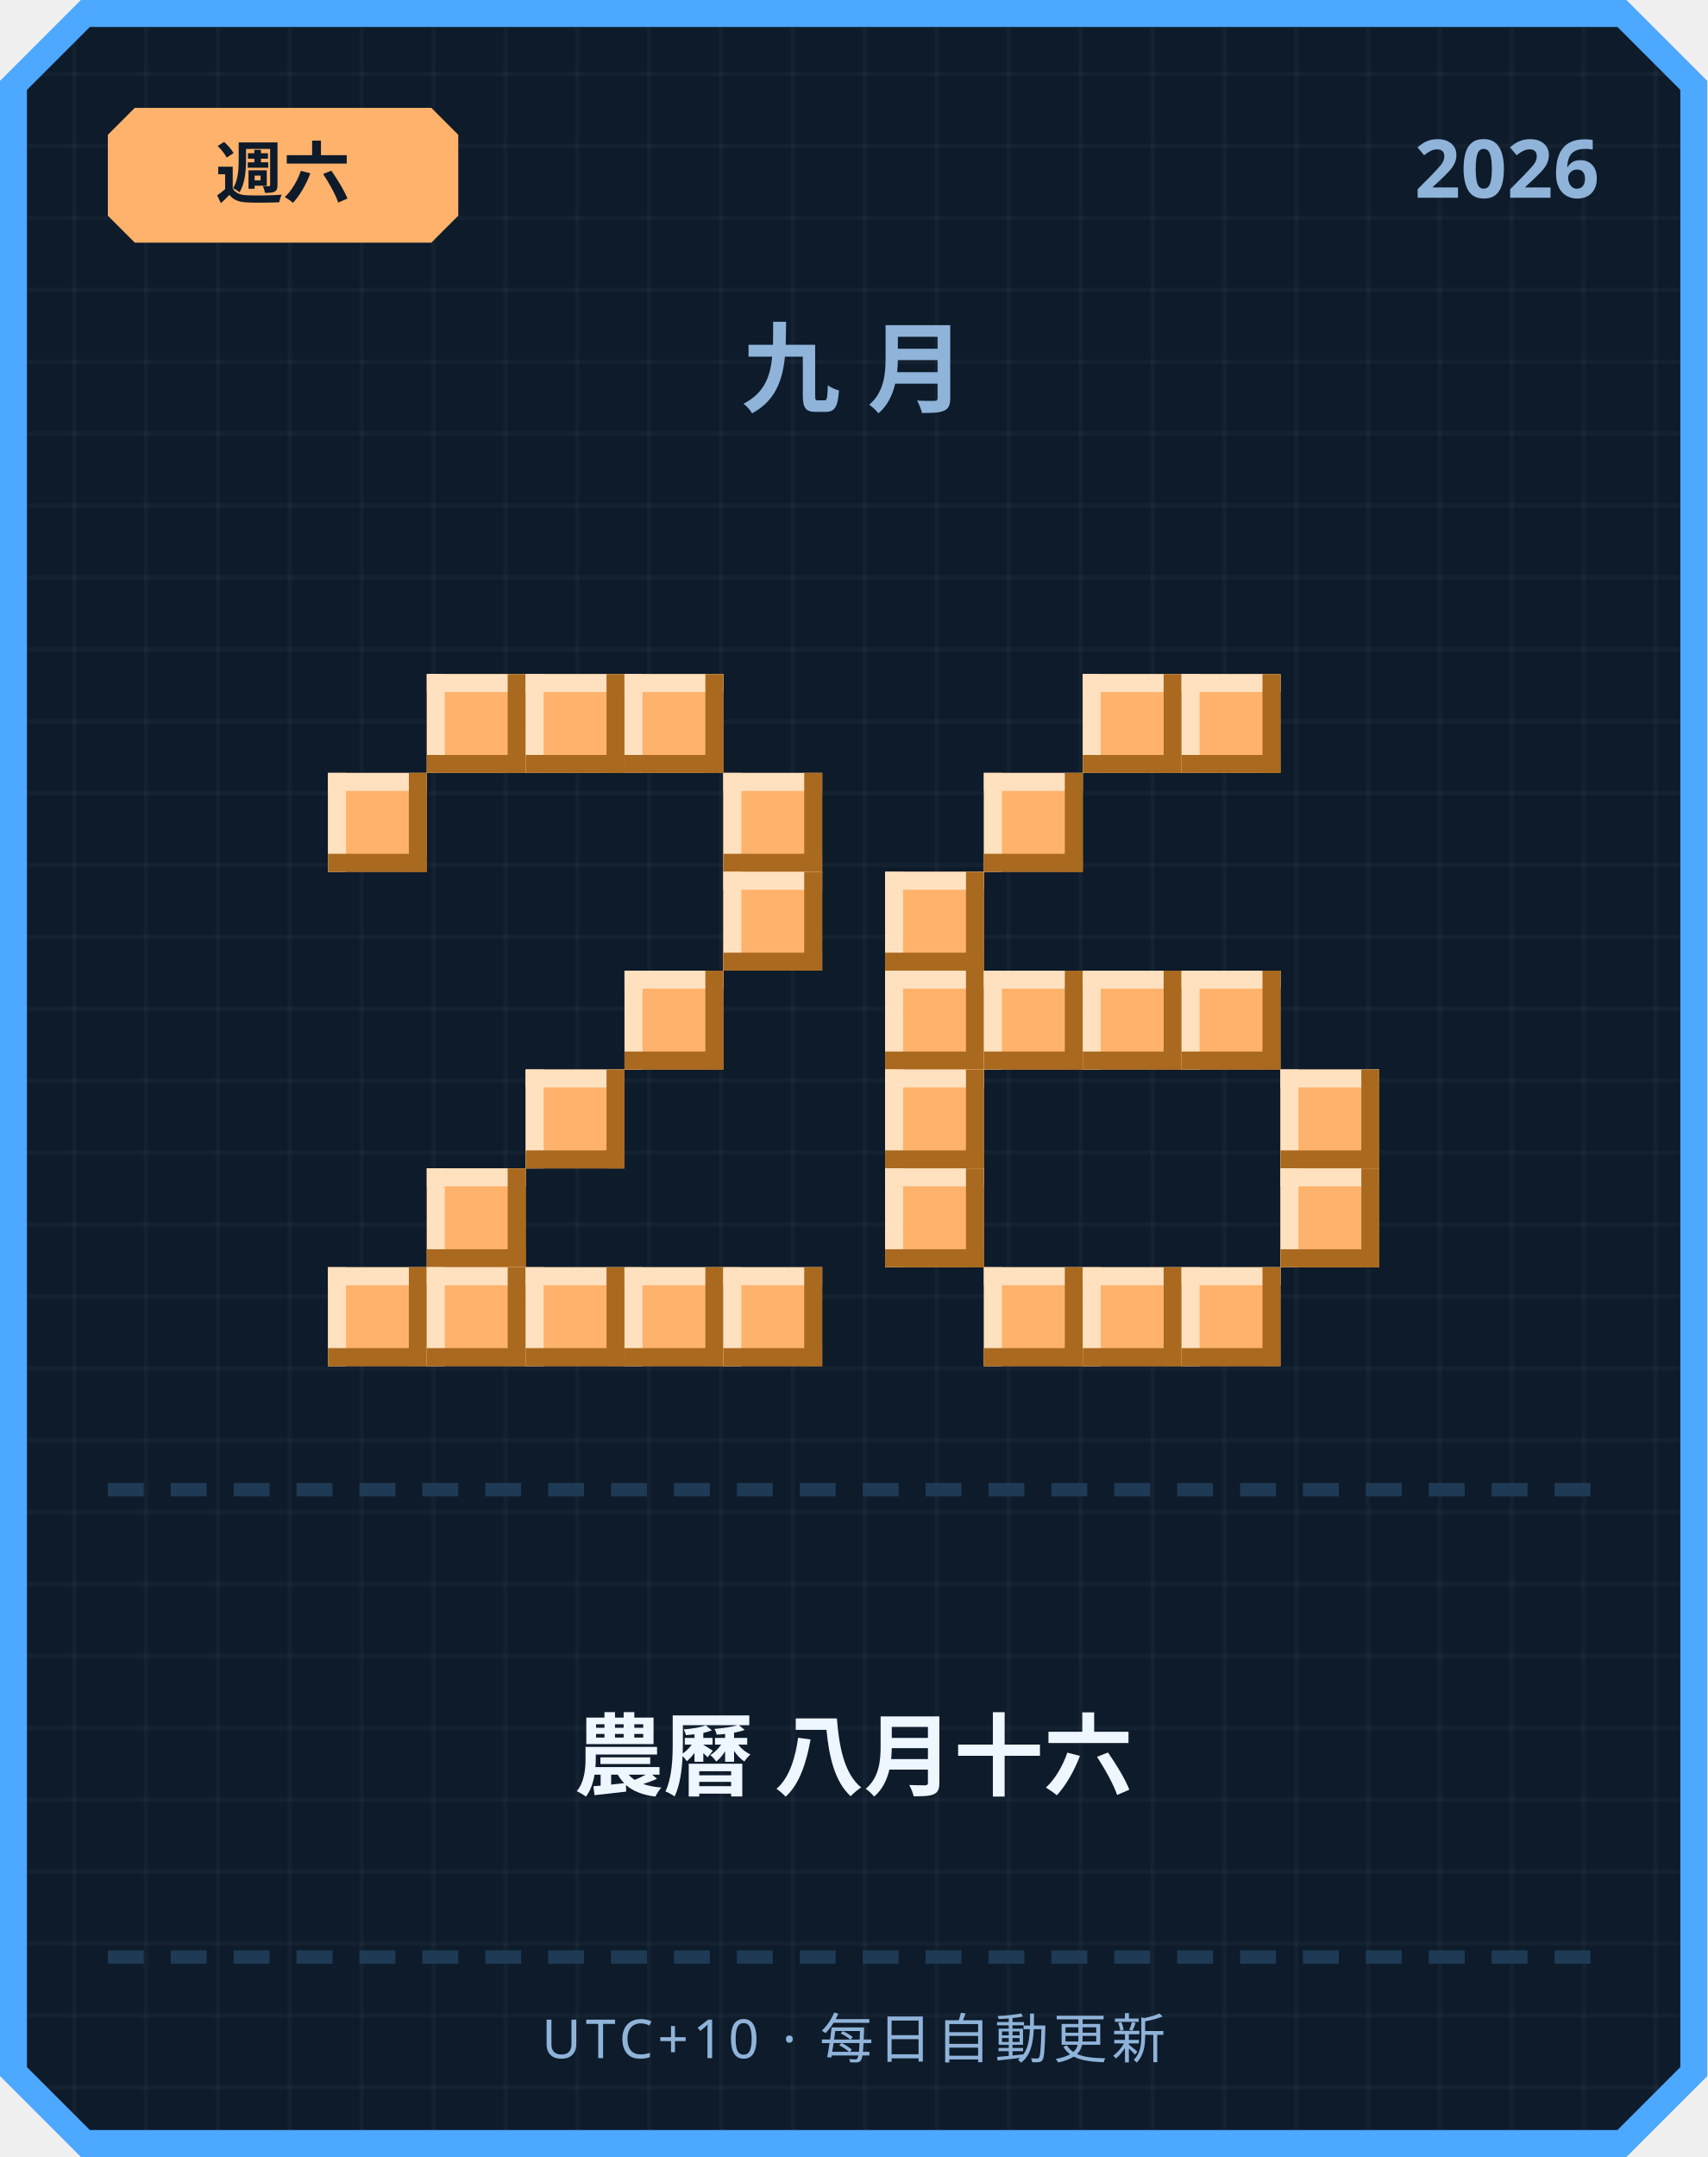
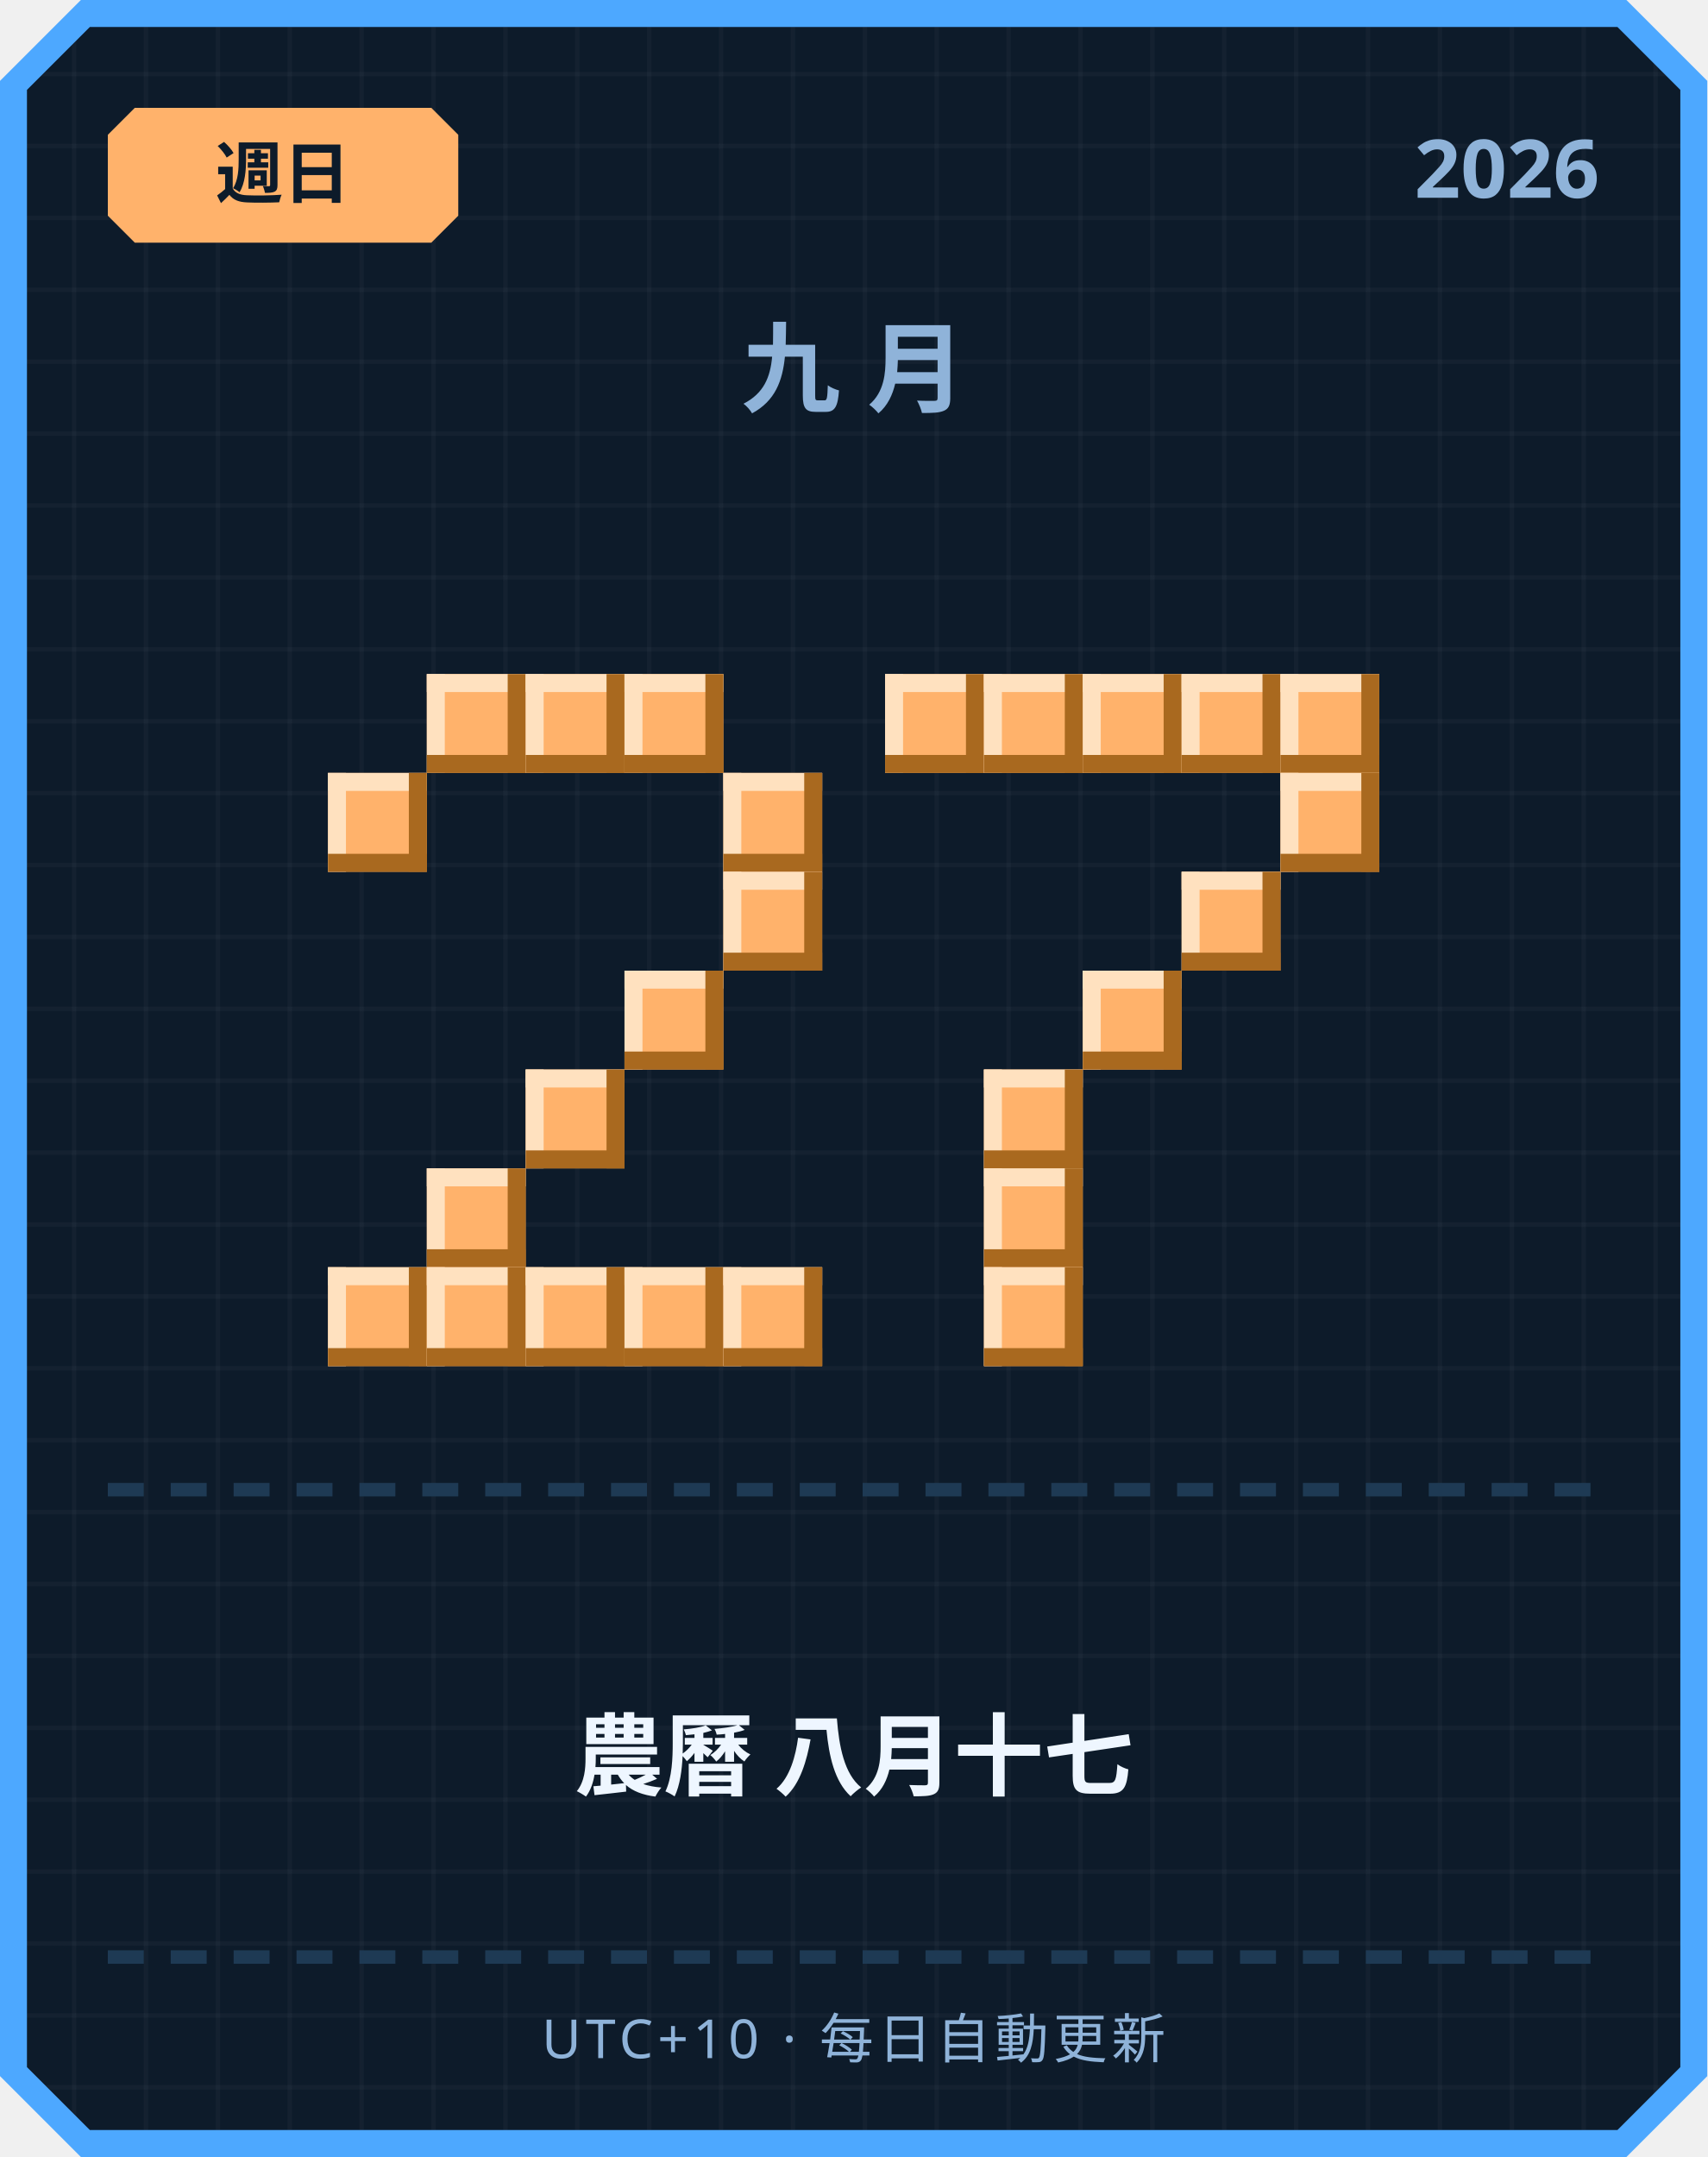
<svg xmlns="http://www.w3.org/2000/svg" width="380" height="480" viewBox="0 0 380 480">
  <defs>
    <pattern id="grid" width="16" height="16" patternUnits="userSpaceOnUse">
      <rect width="16" height="16" fill="#0d1b2a" />
      <rect width="1" height="16" fill="#ffffff" opacity="0.03" />
      <rect width="16" height="1" fill="#ffffff" opacity="0.03" />
    </pattern>
  </defs>
  <path d="M 18,0 L 362,0 L 380,18 L 380,462 L 362,480 L 18,480 L 0,462 L 0,18 Z" fill="#4da8ff" />
  <path d="M 20,6 L 360,6 L 374,20 L 374,460 L 360,474 L 20,474 L 6,460 L 6,20 Z" fill="url(#grid)" />
  <path d="M 30,24 L 96,24 L 102,30 L 102,48 L 96,54 L 30,54 L 24,48 L 24,30 Z" fill="#ffb26b" />
-   <text x="63" y="44" text-anchor="middle" font-family="'Segoe UI', sans-serif" font-size="15" font-weight="700" fill="#0d1b2a">週六</text>
+   <text x="63" y="44" text-anchor="middle" font-family="'Segoe UI', sans-serif" font-size="15" font-weight="700" fill="#0d1b2a">週日</text>
  <text x="356" y="44" text-anchor="end" font-family="'Segoe UI', sans-serif" font-size="18" font-weight="700" fill="#8fb3d9">2026</text>
  <text x="190" y="90" text-anchor="middle" font-family="'Segoe UI', sans-serif" font-size="22" font-weight="700" letter-spacing="6" fill="#8fb3d9">九月</text>
  <rect x="95" y="150" width="22" height="22" fill="#ffb26b" />
  <rect x="95" y="150" width="22" height="4" fill="#ffe1bf" />
  <rect x="95" y="150" width="4" height="22" fill="#ffe1bf" />
  <rect x="95" y="168" width="22" height="4" fill="#a9691f" />
  <rect x="113" y="150" width="4" height="22" fill="#a9691f" />
  <rect x="117" y="150" width="22" height="22" fill="#ffb26b" />
  <rect x="117" y="150" width="22" height="4" fill="#ffe1bf" />
  <rect x="117" y="150" width="4" height="22" fill="#ffe1bf" />
  <rect x="117" y="168" width="22" height="4" fill="#a9691f" />
  <rect x="135" y="150" width="4" height="22" fill="#a9691f" />
  <rect x="139" y="150" width="22" height="22" fill="#ffb26b" />
  <rect x="139" y="150" width="22" height="4" fill="#ffe1bf" />
  <rect x="139" y="150" width="4" height="22" fill="#ffe1bf" />
  <rect x="139" y="168" width="22" height="4" fill="#a9691f" />
  <rect x="157" y="150" width="4" height="22" fill="#a9691f" />
  <rect x="73" y="172" width="22" height="22" fill="#ffb26b" />
  <rect x="73" y="172" width="22" height="4" fill="#ffe1bf" />
  <rect x="73" y="172" width="4" height="22" fill="#ffe1bf" />
  <rect x="73" y="190" width="22" height="4" fill="#a9691f" />
  <rect x="91" y="172" width="4" height="22" fill="#a9691f" />
  <rect x="161" y="172" width="22" height="22" fill="#ffb26b" />
  <rect x="161" y="172" width="22" height="4" fill="#ffe1bf" />
  <rect x="161" y="172" width="4" height="22" fill="#ffe1bf" />
  <rect x="161" y="190" width="22" height="4" fill="#a9691f" />
  <rect x="179" y="172" width="4" height="22" fill="#a9691f" />
  <rect x="161" y="194" width="22" height="22" fill="#ffb26b" />
  <rect x="161" y="194" width="22" height="4" fill="#ffe1bf" />
  <rect x="161" y="194" width="4" height="22" fill="#ffe1bf" />
  <rect x="161" y="212" width="22" height="4" fill="#a9691f" />
  <rect x="179" y="194" width="4" height="22" fill="#a9691f" />
  <rect x="139" y="216" width="22" height="22" fill="#ffb26b" />
  <rect x="139" y="216" width="22" height="4" fill="#ffe1bf" />
  <rect x="139" y="216" width="4" height="22" fill="#ffe1bf" />
  <rect x="139" y="234" width="22" height="4" fill="#a9691f" />
  <rect x="157" y="216" width="4" height="22" fill="#a9691f" />
  <rect x="117" y="238" width="22" height="22" fill="#ffb26b" />
  <rect x="117" y="238" width="22" height="4" fill="#ffe1bf" />
  <rect x="117" y="238" width="4" height="22" fill="#ffe1bf" />
  <rect x="117" y="256" width="22" height="4" fill="#a9691f" />
  <rect x="135" y="238" width="4" height="22" fill="#a9691f" />
  <rect x="95" y="260" width="22" height="22" fill="#ffb26b" />
  <rect x="95" y="260" width="22" height="4" fill="#ffe1bf" />
  <rect x="95" y="260" width="4" height="22" fill="#ffe1bf" />
  <rect x="95" y="278" width="22" height="4" fill="#a9691f" />
  <rect x="113" y="260" width="4" height="22" fill="#a9691f" />
  <rect x="73" y="282" width="22" height="22" fill="#ffb26b" />
  <rect x="73" y="282" width="22" height="4" fill="#ffe1bf" />
  <rect x="73" y="282" width="4" height="22" fill="#ffe1bf" />
  <rect x="73" y="300" width="22" height="4" fill="#a9691f" />
  <rect x="91" y="282" width="4" height="22" fill="#a9691f" />
  <rect x="95" y="282" width="22" height="22" fill="#ffb26b" />
  <rect x="95" y="282" width="22" height="4" fill="#ffe1bf" />
  <rect x="95" y="282" width="4" height="22" fill="#ffe1bf" />
  <rect x="95" y="300" width="22" height="4" fill="#a9691f" />
  <rect x="113" y="282" width="4" height="22" fill="#a9691f" />
  <rect x="117" y="282" width="22" height="22" fill="#ffb26b" />
  <rect x="117" y="282" width="22" height="4" fill="#ffe1bf" />
  <rect x="117" y="282" width="4" height="22" fill="#ffe1bf" />
  <rect x="117" y="300" width="22" height="4" fill="#a9691f" />
  <rect x="135" y="282" width="4" height="22" fill="#a9691f" />
  <rect x="139" y="282" width="22" height="22" fill="#ffb26b" />
  <rect x="139" y="282" width="22" height="4" fill="#ffe1bf" />
  <rect x="139" y="282" width="4" height="22" fill="#ffe1bf" />
  <rect x="139" y="300" width="22" height="4" fill="#a9691f" />
  <rect x="157" y="282" width="4" height="22" fill="#a9691f" />
  <rect x="161" y="282" width="22" height="22" fill="#ffb26b" />
  <rect x="161" y="282" width="22" height="4" fill="#ffe1bf" />
  <rect x="161" y="282" width="4" height="22" fill="#ffe1bf" />
  <rect x="161" y="300" width="22" height="4" fill="#a9691f" />
  <rect x="179" y="282" width="4" height="22" fill="#a9691f" />
+   <rect x="197" y="150" width="22" height="22" fill="#ffb26b" />
+   <rect x="197" y="150" width="22" height="4" fill="#ffe1bf" />
+   <rect x="197" y="150" width="4" height="22" fill="#ffe1bf" />
+   <rect x="197" y="168" width="22" height="4" fill="#a9691f" />
+   <rect x="215" y="150" width="4" height="22" fill="#a9691f" />
+   <rect x="219" y="150" width="22" height="22" fill="#ffb26b" />
+   <rect x="219" y="150" width="22" height="4" fill="#ffe1bf" />
+   <rect x="219" y="150" width="4" height="22" fill="#ffe1bf" />
+   <rect x="219" y="168" width="22" height="4" fill="#a9691f" />
+   <rect x="237" y="150" width="4" height="22" fill="#a9691f" />
  <rect x="241" y="150" width="22" height="22" fill="#ffb26b" />
  <rect x="241" y="150" width="22" height="4" fill="#ffe1bf" />
  <rect x="241" y="150" width="4" height="22" fill="#ffe1bf" />
  <rect x="241" y="168" width="22" height="4" fill="#a9691f" />
  <rect x="259" y="150" width="4" height="22" fill="#a9691f" />
  <rect x="263" y="150" width="22" height="22" fill="#ffb26b" />
  <rect x="263" y="150" width="22" height="4" fill="#ffe1bf" />
  <rect x="263" y="150" width="4" height="22" fill="#ffe1bf" />
  <rect x="263" y="168" width="22" height="4" fill="#a9691f" />
  <rect x="281" y="150" width="4" height="22" fill="#a9691f" />
-   <rect x="219" y="172" width="22" height="22" fill="#ffb26b" />
-   <rect x="219" y="172" width="22" height="4" fill="#ffe1bf" />
-   <rect x="219" y="172" width="4" height="22" fill="#ffe1bf" />
-   <rect x="219" y="190" width="22" height="4" fill="#a9691f" />
-   <rect x="237" y="172" width="4" height="22" fill="#a9691f" />
-   <rect x="197" y="194" width="22" height="22" fill="#ffb26b" />
-   <rect x="197" y="194" width="22" height="4" fill="#ffe1bf" />
-   <rect x="197" y="194" width="4" height="22" fill="#ffe1bf" />
-   <rect x="197" y="212" width="22" height="4" fill="#a9691f" />
-   <rect x="215" y="194" width="4" height="22" fill="#a9691f" />
-   <rect x="197" y="216" width="22" height="22" fill="#ffb26b" />
-   <rect x="197" y="216" width="22" height="4" fill="#ffe1bf" />
-   <rect x="197" y="216" width="4" height="22" fill="#ffe1bf" />
-   <rect x="197" y="234" width="22" height="4" fill="#a9691f" />
-   <rect x="215" y="216" width="4" height="22" fill="#a9691f" />
-   <rect x="219" y="216" width="22" height="22" fill="#ffb26b" />
-   <rect x="219" y="216" width="22" height="4" fill="#ffe1bf" />
-   <rect x="219" y="216" width="4" height="22" fill="#ffe1bf" />
-   <rect x="219" y="234" width="22" height="4" fill="#a9691f" />
-   <rect x="237" y="216" width="4" height="22" fill="#a9691f" />
+   <rect x="285" y="150" width="22" height="22" fill="#ffb26b" />
+   <rect x="285" y="150" width="22" height="4" fill="#ffe1bf" />
+   <rect x="285" y="150" width="4" height="22" fill="#ffe1bf" />
+   <rect x="285" y="168" width="22" height="4" fill="#a9691f" />
+   <rect x="303" y="150" width="4" height="22" fill="#a9691f" />
+   <rect x="285" y="172" width="22" height="22" fill="#ffb26b" />
+   <rect x="285" y="172" width="22" height="4" fill="#ffe1bf" />
+   <rect x="285" y="172" width="4" height="22" fill="#ffe1bf" />
+   <rect x="285" y="190" width="22" height="4" fill="#a9691f" />
+   <rect x="303" y="172" width="4" height="22" fill="#a9691f" />
+   <rect x="263" y="194" width="22" height="22" fill="#ffb26b" />
+   <rect x="263" y="194" width="22" height="4" fill="#ffe1bf" />
+   <rect x="263" y="194" width="4" height="22" fill="#ffe1bf" />
+   <rect x="263" y="212" width="22" height="4" fill="#a9691f" />
+   <rect x="281" y="194" width="4" height="22" fill="#a9691f" />
  <rect x="241" y="216" width="22" height="22" fill="#ffb26b" />
  <rect x="241" y="216" width="22" height="4" fill="#ffe1bf" />
  <rect x="241" y="216" width="4" height="22" fill="#ffe1bf" />
  <rect x="241" y="234" width="22" height="4" fill="#a9691f" />
  <rect x="259" y="216" width="4" height="22" fill="#a9691f" />
-   <rect x="263" y="216" width="22" height="22" fill="#ffb26b" />
-   <rect x="263" y="216" width="22" height="4" fill="#ffe1bf" />
-   <rect x="263" y="216" width="4" height="22" fill="#ffe1bf" />
-   <rect x="263" y="234" width="22" height="4" fill="#a9691f" />
-   <rect x="281" y="216" width="4" height="22" fill="#a9691f" />
-   <rect x="197" y="238" width="22" height="22" fill="#ffb26b" />
-   <rect x="197" y="238" width="22" height="4" fill="#ffe1bf" />
-   <rect x="197" y="238" width="4" height="22" fill="#ffe1bf" />
-   <rect x="197" y="256" width="22" height="4" fill="#a9691f" />
-   <rect x="215" y="238" width="4" height="22" fill="#a9691f" />
-   <rect x="285" y="238" width="22" height="22" fill="#ffb26b" />
-   <rect x="285" y="238" width="22" height="4" fill="#ffe1bf" />
-   <rect x="285" y="238" width="4" height="22" fill="#ffe1bf" />
-   <rect x="285" y="256" width="22" height="4" fill="#a9691f" />
-   <rect x="303" y="238" width="4" height="22" fill="#a9691f" />
-   <rect x="197" y="260" width="22" height="22" fill="#ffb26b" />
-   <rect x="197" y="260" width="22" height="4" fill="#ffe1bf" />
-   <rect x="197" y="260" width="4" height="22" fill="#ffe1bf" />
-   <rect x="197" y="278" width="22" height="4" fill="#a9691f" />
-   <rect x="215" y="260" width="4" height="22" fill="#a9691f" />
-   <rect x="285" y="260" width="22" height="22" fill="#ffb26b" />
-   <rect x="285" y="260" width="22" height="4" fill="#ffe1bf" />
-   <rect x="285" y="260" width="4" height="22" fill="#ffe1bf" />
-   <rect x="285" y="278" width="22" height="4" fill="#a9691f" />
-   <rect x="303" y="260" width="4" height="22" fill="#a9691f" />
+   <rect x="219" y="238" width="22" height="22" fill="#ffb26b" />
+   <rect x="219" y="238" width="22" height="4" fill="#ffe1bf" />
+   <rect x="219" y="238" width="4" height="22" fill="#ffe1bf" />
+   <rect x="219" y="256" width="22" height="4" fill="#a9691f" />
+   <rect x="237" y="238" width="4" height="22" fill="#a9691f" />
+   <rect x="219" y="260" width="22" height="22" fill="#ffb26b" />
+   <rect x="219" y="260" width="22" height="4" fill="#ffe1bf" />
+   <rect x="219" y="260" width="4" height="22" fill="#ffe1bf" />
+   <rect x="219" y="278" width="22" height="4" fill="#a9691f" />
+   <rect x="237" y="260" width="4" height="22" fill="#a9691f" />
  <rect x="219" y="282" width="22" height="22" fill="#ffb26b" />
  <rect x="219" y="282" width="22" height="4" fill="#ffe1bf" />
  <rect x="219" y="282" width="4" height="22" fill="#ffe1bf" />
  <rect x="219" y="300" width="22" height="4" fill="#a9691f" />
  <rect x="237" y="282" width="4" height="22" fill="#a9691f" />
-   <rect x="241" y="282" width="22" height="22" fill="#ffb26b" />
-   <rect x="241" y="282" width="22" height="4" fill="#ffe1bf" />
-   <rect x="241" y="282" width="4" height="22" fill="#ffe1bf" />
-   <rect x="241" y="300" width="22" height="4" fill="#a9691f" />
-   <rect x="259" y="282" width="4" height="22" fill="#a9691f" />
-   <rect x="263" y="282" width="22" height="22" fill="#ffb26b" />
-   <rect x="263" y="282" width="22" height="4" fill="#ffe1bf" />
-   <rect x="263" y="282" width="4" height="22" fill="#ffe1bf" />
-   <rect x="263" y="300" width="22" height="4" fill="#a9691f" />
-   <rect x="281" y="282" width="4" height="22" fill="#a9691f" />
  <rect x="24" y="330" width="8" height="3" fill="#1e3a54" />
  <rect x="38" y="330" width="8" height="3" fill="#1e3a54" />
  <rect x="52" y="330" width="8" height="3" fill="#1e3a54" />
  <rect x="66" y="330" width="8" height="3" fill="#1e3a54" />
  <rect x="80" y="330" width="8" height="3" fill="#1e3a54" />
  <rect x="94" y="330" width="8" height="3" fill="#1e3a54" />
  <rect x="108" y="330" width="8" height="3" fill="#1e3a54" />
  <rect x="122" y="330" width="8" height="3" fill="#1e3a54" />
  <rect x="136" y="330" width="8" height="3" fill="#1e3a54" />
  <rect x="150" y="330" width="8" height="3" fill="#1e3a54" />
  <rect x="164" y="330" width="8" height="3" fill="#1e3a54" />
  <rect x="178" y="330" width="8" height="3" fill="#1e3a54" />
  <rect x="192" y="330" width="8" height="3" fill="#1e3a54" />
  <rect x="206" y="330" width="8" height="3" fill="#1e3a54" />
  <rect x="220" y="330" width="8" height="3" fill="#1e3a54" />
  <rect x="234" y="330" width="8" height="3" fill="#1e3a54" />
  <rect x="248" y="330" width="8" height="3" fill="#1e3a54" />
  <rect x="262" y="330" width="8" height="3" fill="#1e3a54" />
  <rect x="276" y="330" width="8" height="3" fill="#1e3a54" />
  <rect x="290" y="330" width="8" height="3" fill="#1e3a54" />
  <rect x="304" y="330" width="8" height="3" fill="#1e3a54" />
  <rect x="318" y="330" width="8" height="3" fill="#1e3a54" />
  <rect x="332" y="330" width="8" height="3" fill="#1e3a54" />
  <rect x="346" y="330" width="8" height="3" fill="#1e3a54" />
-   <text x="190" y="398" text-anchor="middle" font-family="'Segoe UI', 'Microsoft JhengHei', sans-serif" font-size="20" font-weight="700" fill="#eef6ff">農曆 八月十六</text>
+   <text x="190" y="398" text-anchor="middle" font-family="'Segoe UI', 'Microsoft JhengHei', sans-serif" font-size="20" font-weight="700" fill="#eef6ff">農曆 八月十七</text>
  <rect x="24" y="434" width="8" height="3" fill="#1e3a54" />
  <rect x="38" y="434" width="8" height="3" fill="#1e3a54" />
  <rect x="52" y="434" width="8" height="3" fill="#1e3a54" />
  <rect x="66" y="434" width="8" height="3" fill="#1e3a54" />
  <rect x="80" y="434" width="8" height="3" fill="#1e3a54" />
  <rect x="94" y="434" width="8" height="3" fill="#1e3a54" />
  <rect x="108" y="434" width="8" height="3" fill="#1e3a54" />
  <rect x="122" y="434" width="8" height="3" fill="#1e3a54" />
  <rect x="136" y="434" width="8" height="3" fill="#1e3a54" />
  <rect x="150" y="434" width="8" height="3" fill="#1e3a54" />
  <rect x="164" y="434" width="8" height="3" fill="#1e3a54" />
  <rect x="178" y="434" width="8" height="3" fill="#1e3a54" />
  <rect x="192" y="434" width="8" height="3" fill="#1e3a54" />
  <rect x="206" y="434" width="8" height="3" fill="#1e3a54" />
  <rect x="220" y="434" width="8" height="3" fill="#1e3a54" />
  <rect x="234" y="434" width="8" height="3" fill="#1e3a54" />
  <rect x="248" y="434" width="8" height="3" fill="#1e3a54" />
  <rect x="262" y="434" width="8" height="3" fill="#1e3a54" />
  <rect x="276" y="434" width="8" height="3" fill="#1e3a54" />
  <rect x="290" y="434" width="8" height="3" fill="#1e3a54" />
  <rect x="304" y="434" width="8" height="3" fill="#1e3a54" />
  <rect x="318" y="434" width="8" height="3" fill="#1e3a54" />
  <rect x="332" y="434" width="8" height="3" fill="#1e3a54" />
  <rect x="346" y="434" width="8" height="3" fill="#1e3a54" />
  <text x="190" y="458" text-anchor="middle" font-family="'Segoe UI', sans-serif" font-size="12" letter-spacing="1" fill="#8fb3d9">UTC+10 · 每日自動更新</text>
</svg>
